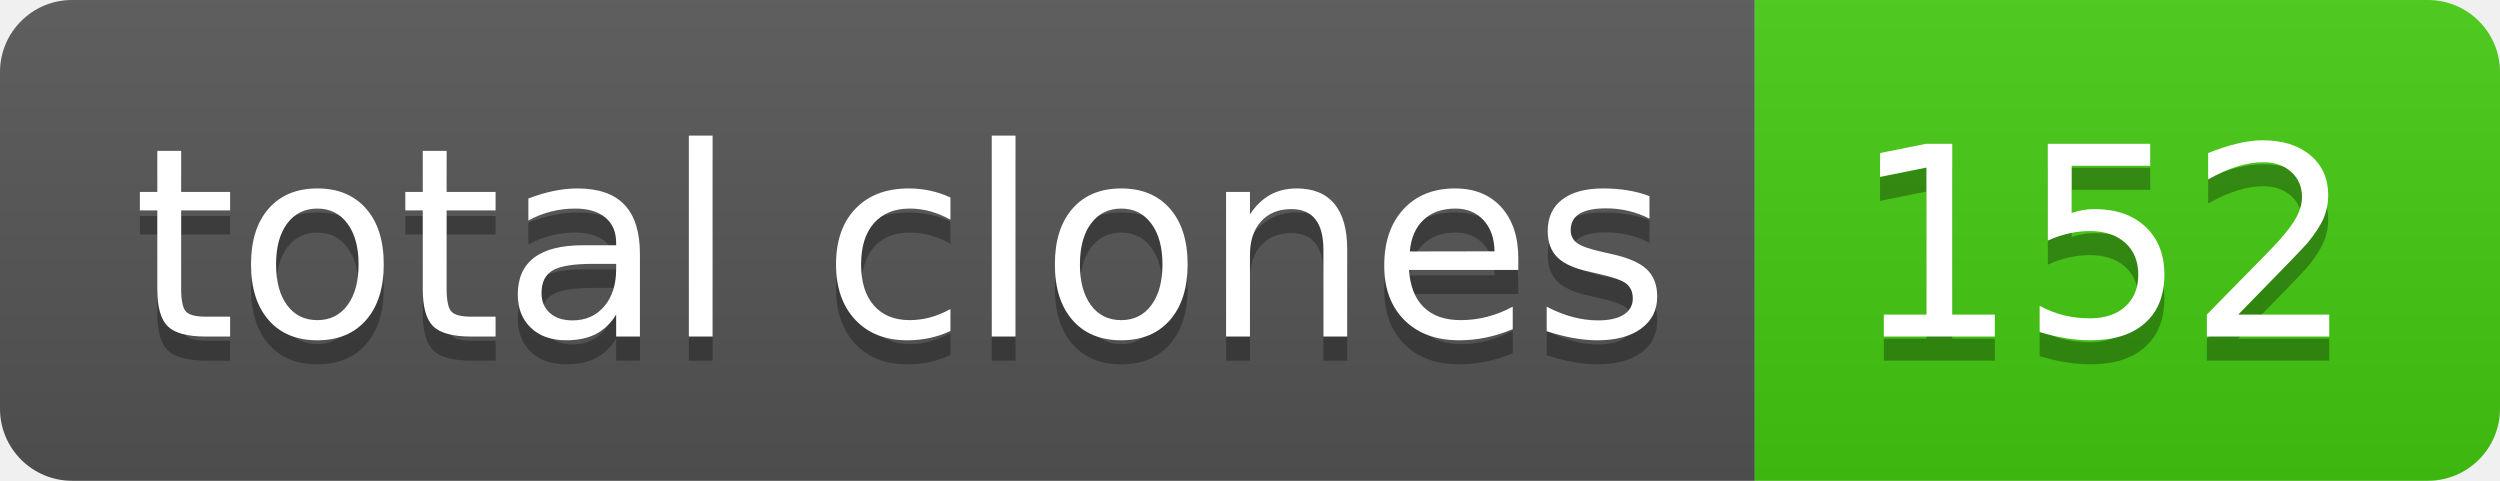
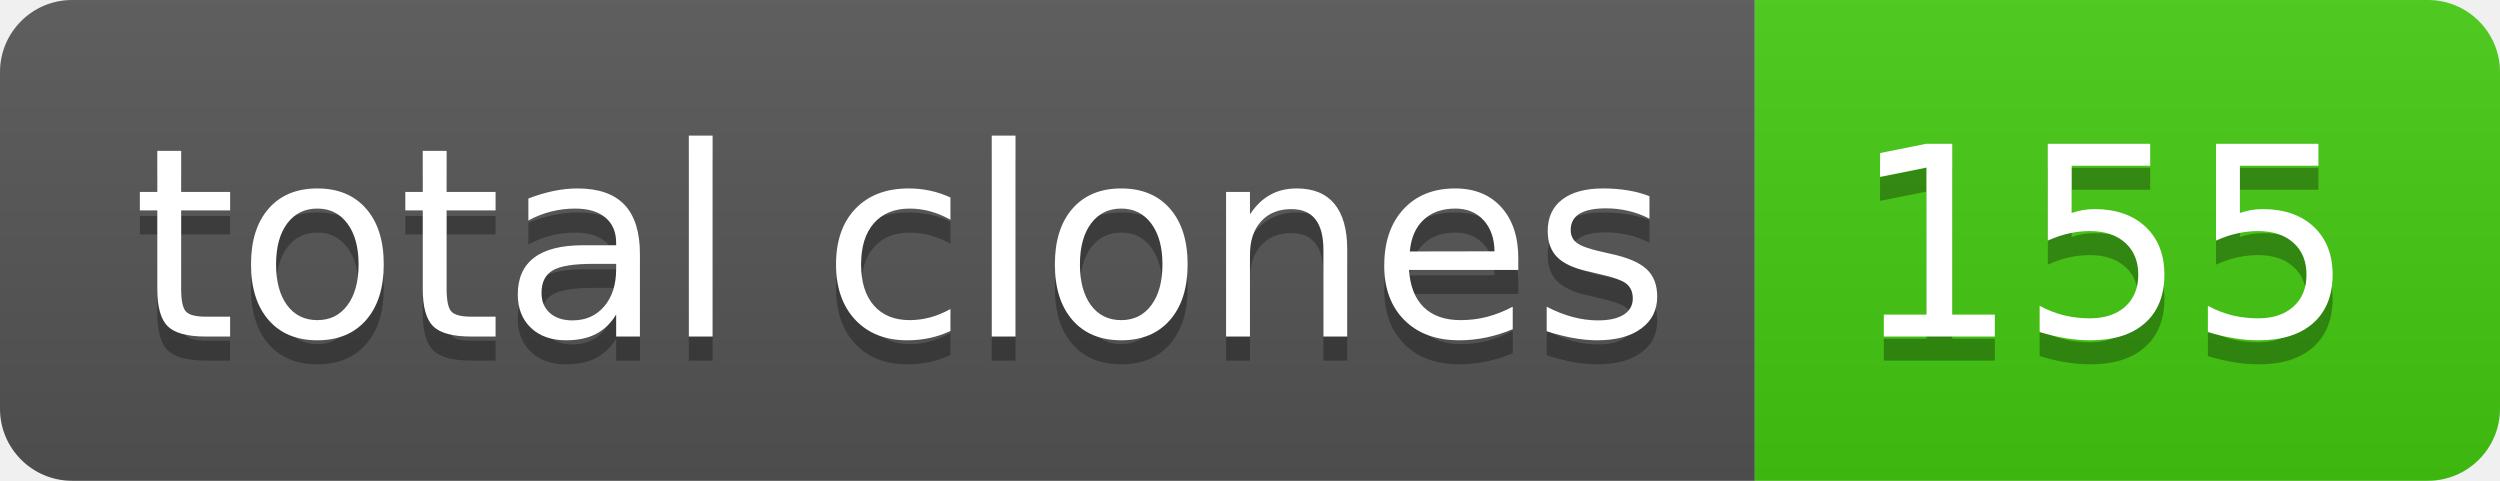
- <svg xmlns="http://www.w3.org/2000/svg" width="104" height="20" role="img" aria-label="total clones: 152">
+ <svg xmlns="http://www.w3.org/2000/svg" width="104" height="20" role="img" aria-label="total clones: 155">
  <linearGradient id="s" x2="0" y2="100%">
    <stop offset="0" stop-color="#bbb" stop-opacity=".1" />
    <stop offset="1" stop-opacity=".1" />
  </linearGradient>
  <clipPath id="r">
    <rect width="104" height="20" rx="3" fill="#fff" />
  </clipPath>
  <g clip-path="url(#r)">
    <rect width="73" height="20" fill="#555" />
    <rect x="73" width="31" height="20" fill="#4c1" />
    <rect width="104" height="20" fill="url(#s)" />
  </g>
  <g fill="#fff" text-anchor="middle" font-family="Verdana,Geneva,DejaVu Sans,sans-serif" text-rendering="geometricPrecision" font-size="110">
    <text aria-hidden="true" x="375" y="150" fill="#010101" fill-opacity=".3" transform="scale(.1)" textLength="630">total clones</text>
    <text x="375" y="140" transform="scale(.1)" fill="#fff" textLength="630">total clones</text>
-     <text aria-hidden="true" x="875" y="150" fill="#010101" fill-opacity=".3" transform="scale(.1)" textLength="210">152</text>
-     <text x="875" y="140" transform="scale(.1)" fill="#fff" textLength="210">152</text>
+     <text aria-hidden="true" x="875" y="150" fill="#010101" fill-opacity=".3" transform="scale(.1)" textLength="210">155</text>
+     <text x="875" y="140" transform="scale(.1)" fill="#fff" textLength="210">155</text>
  </g>
</svg>
